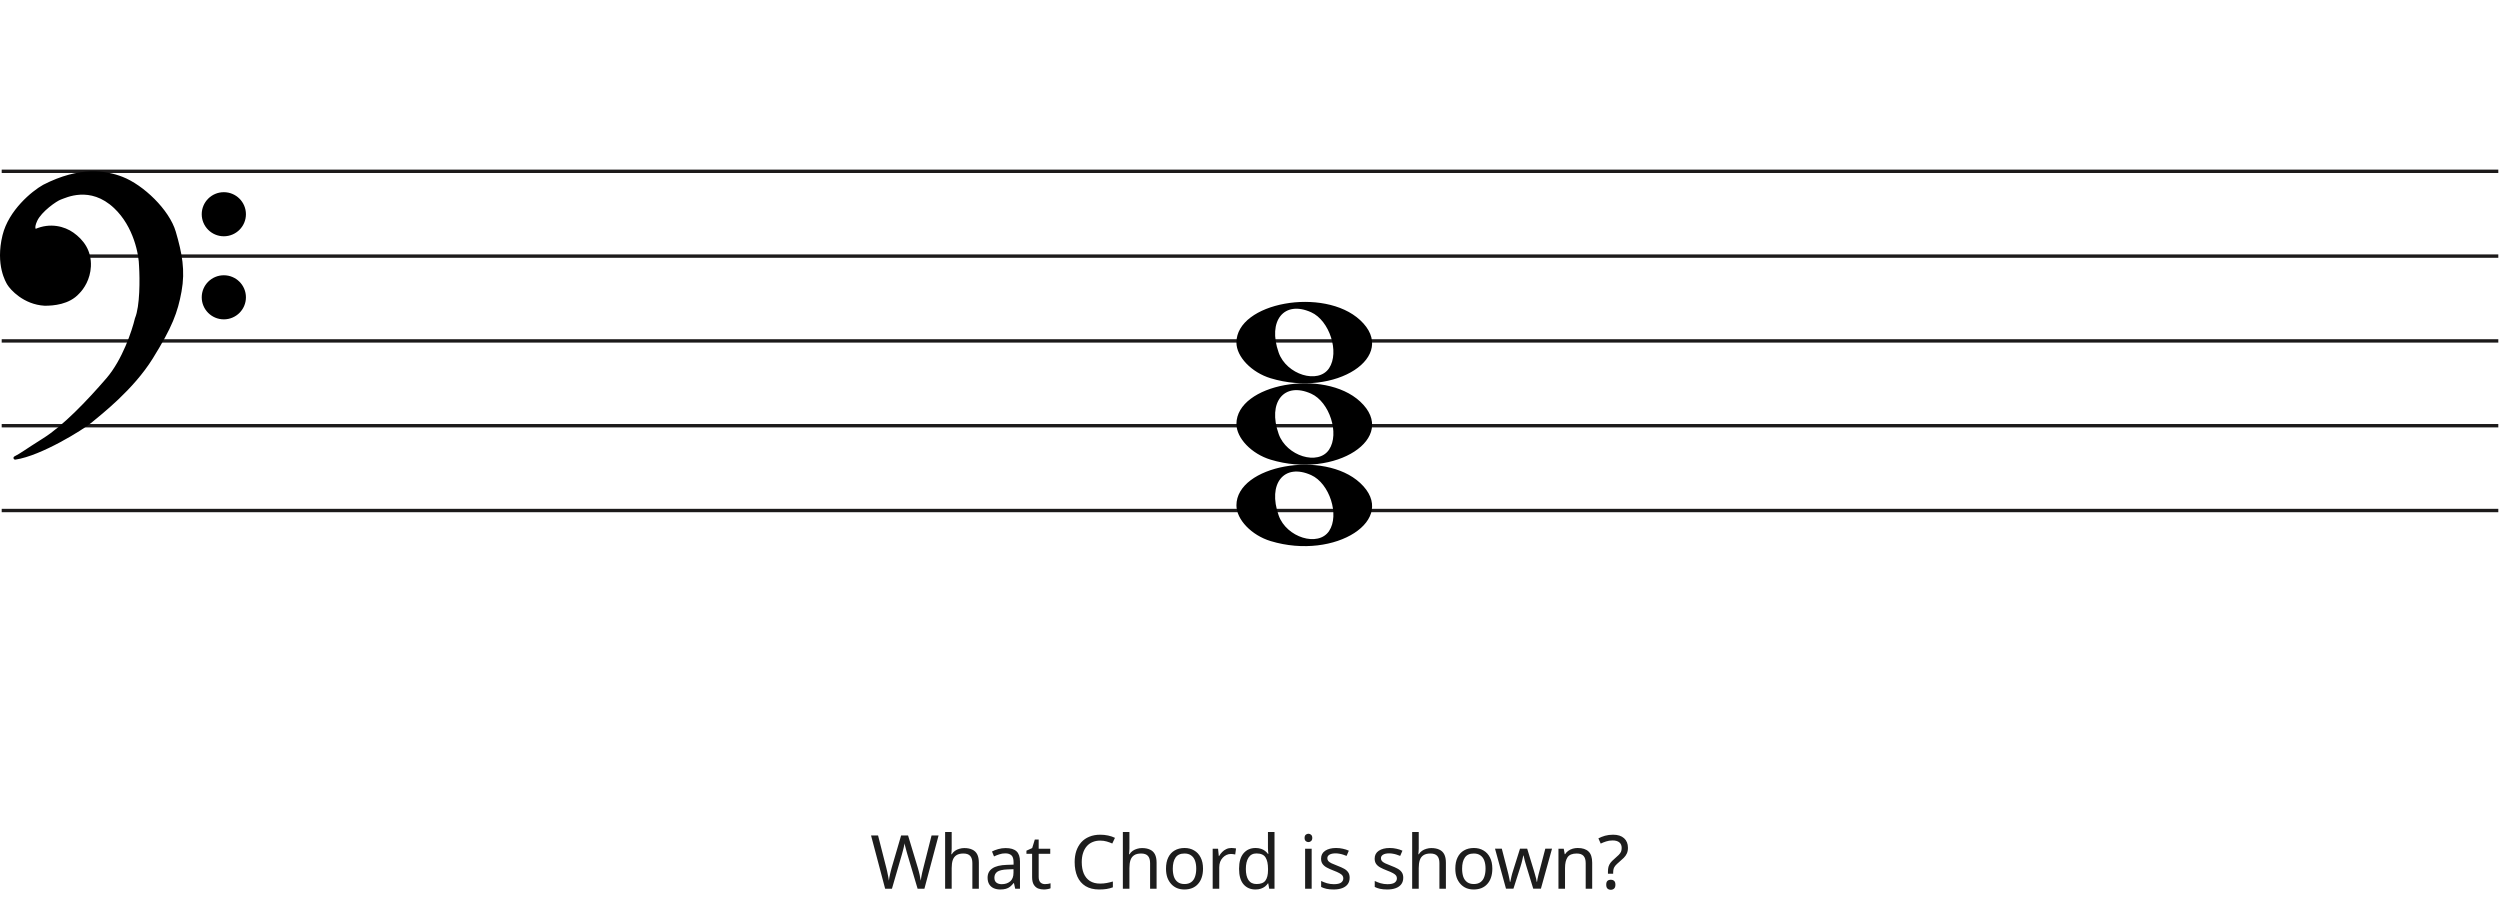
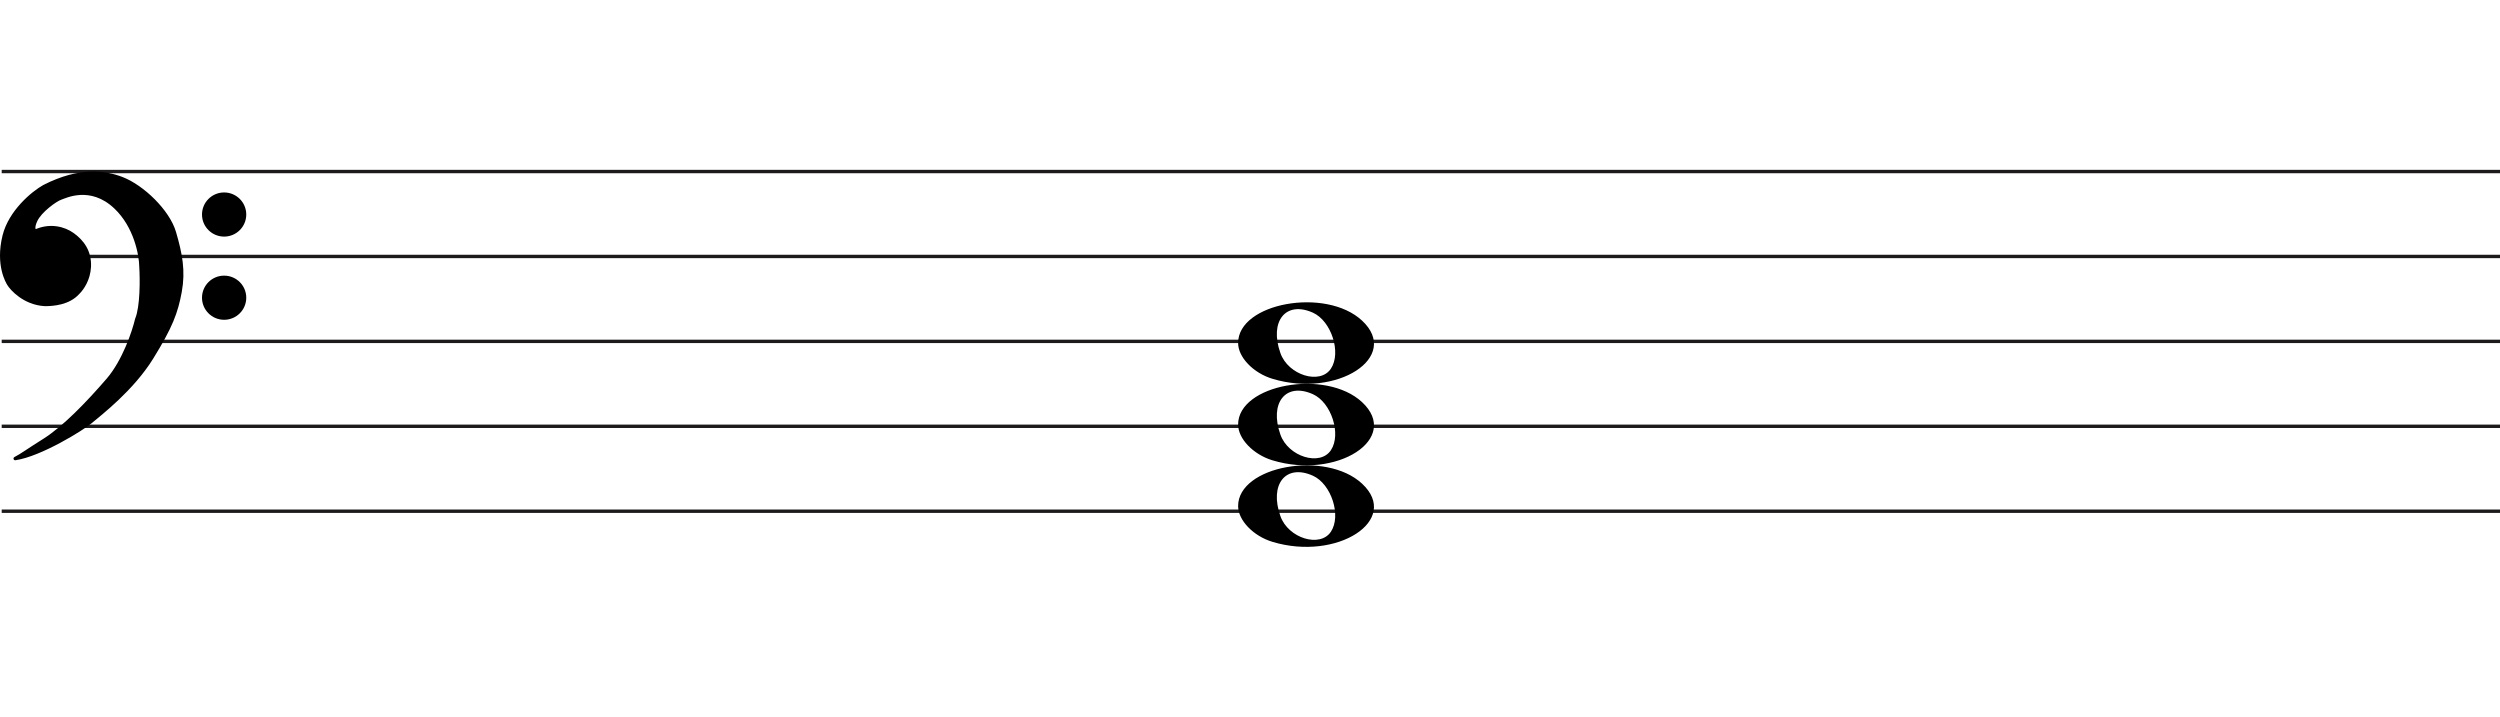
- <svg xmlns="http://www.w3.org/2000/svg" width="737" height="266" viewBox="0 0 737 266" fill="none">
+ <svg xmlns="http://www.w3.org/2000/svg" width="736" height="211" viewBox="0 0 736 211" fill="none">
  <line x1="0.5" y1="50.5" x2="736.5" y2="50.5" stroke="#1C1A1A" />
  <line x1="0.5" y1="75.5" x2="736.5" y2="75.5" stroke="#1C1A1A" />
  <line x1="0.5" y1="100.5" x2="736.5" y2="100.5" stroke="#1C1A1A" />
  <line x1="0.5" y1="125.5" x2="736.5" y2="125.5" stroke="#1C1A1A" />
  <line x1="0.5" y1="150.5" x2="736.5" y2="150.5" stroke="#1C1A1A" />
  <path d="M374.597 111.514C368.953 109.805 364.5 105.161 364.5 100.984C364.5 89.16 390.313 84.481 400.973 94.373C412.5 105.069 393.688 117.295 374.597 111.514H374.597ZM391.815 108.544C394.955 103.829 391.953 94.486 386.513 92.048C378.525 88.467 373.629 94.569 376.956 103.959C379.257 110.453 388.619 113.343 391.815 108.544Z" fill="black" />
  <path d="M374.597 135.514C368.953 133.805 364.5 129.161 364.5 124.984C364.5 113.16 390.313 108.481 400.973 118.372C412.5 129.069 393.688 141.295 374.597 135.514H374.597ZM391.815 132.544C394.955 127.829 391.953 118.486 386.513 116.048C378.525 112.467 373.629 118.569 376.956 127.959C379.257 134.453 388.619 137.343 391.815 132.544Z" fill="black" />
  <path d="M374.597 159.514C368.953 157.805 364.5 153.161 364.5 148.984C364.5 137.16 390.313 132.481 400.973 142.372C412.5 153.069 393.688 165.295 374.597 159.514H374.597ZM391.815 156.544C394.955 151.829 391.953 142.486 386.513 140.048C378.525 136.467 373.629 142.569 376.956 151.959C379.257 158.453 388.619 161.343 391.815 156.544Z" fill="black" />
  <path d="M26.623 124.24C24.296 126.193 11.97 133.891 4.476 135C6.602 133.891 7.273 133.225 13.089 129.565C18.806 125.967 25.84 118.694 31.768 111.817C36.51 106.315 39.411 97.619 40.268 93.959C41.789 90.32 41.722 82.164 41.499 78.54C41.461 75.028 39.91 66.605 34.005 61.014C26.623 54.026 19.129 57.909 17.787 58.352C16.444 58.796 11.858 62.013 10.516 64.897C9.443 67.204 10.069 67.929 10.516 68.003C14.773 66.117 18.85 67.2 21.372 69.001C24.168 70.998 26.517 73.993 26.294 78.54C26.115 82.179 24.324 84.863 22.982 86.194C20.186 89.3 15.699 89.633 13.201 89.633C7.161 89.3 3.365 84.974 2.575 83.643C2.246 83.088 -0.892 78.097 1.233 69.445C2.981 62.326 9.659 56.763 12.977 54.914C23.603 49.478 31.097 50.73 35.906 52.584C41.946 54.914 49.49 62.124 51.341 68.446C53.193 74.769 54.138 79.76 53.019 85.861C51.901 91.962 50.335 96.177 44.63 105.384C38.926 114.59 29.531 121.8 26.623 124.24Z" fill="black" />
  <path d="M4.476 135L4.245 134.557C4.029 134.67 3.925 134.922 4.001 135.154C4.076 135.387 4.308 135.53 4.55 135.495L4.476 135ZM26.623 124.24L26.301 123.857V123.857L26.623 124.24ZM44.63 105.384L45.056 105.647V105.647L44.63 105.384ZM51.341 68.446L51.821 68.306V68.306L51.341 68.446ZM35.906 52.584L36.086 52.118V52.118L35.906 52.584ZM12.977 54.914L12.749 54.469L12.741 54.473L12.734 54.477L12.977 54.914ZM1.233 69.445L1.718 69.564V69.564L1.233 69.445ZM2.575 83.643L2.145 83.898H2.145L2.575 83.643ZM13.201 89.633L13.173 90.132L13.187 90.133H13.201V89.633ZM22.982 86.194L22.63 85.839L22.62 85.849L22.61 85.859L22.982 86.194ZM26.294 78.54L25.794 78.516V78.516L26.294 78.54ZM21.372 69.001L21.663 68.594V68.594L21.372 69.001ZM10.516 68.003L10.435 68.496L10.582 68.52L10.719 68.46L10.516 68.003ZM10.516 64.897L10.97 65.108V65.108L10.516 64.897ZM17.787 58.352L17.943 58.827V58.827L17.787 58.352ZM34.005 61.014L33.661 61.378L34.005 61.014ZM41.499 78.54L40.999 78.546L40.999 78.558L41 78.571L41.499 78.54ZM40.268 93.959L39.807 93.766L39.791 93.804L39.781 93.844L40.268 93.959ZM31.768 111.817L31.389 111.491V111.491L31.768 111.817ZM13.089 129.565L13.355 129.988L13.089 129.565ZM4.476 135L4.55 135.495C8.389 134.926 13.41 132.687 17.723 130.377C22.042 128.065 25.741 125.633 26.944 124.624L26.623 124.24L26.301 123.857C25.178 124.8 21.55 127.194 17.251 129.496C12.947 131.8 8.058 133.964 4.403 134.505L4.476 135ZM26.623 124.24L26.944 124.624C29.828 122.204 39.299 114.937 45.056 105.647L44.63 105.384L44.205 105.12C38.553 114.243 29.234 121.397 26.301 123.857L26.623 124.24ZM44.63 105.384L45.056 105.647C50.782 96.405 52.378 92.131 53.511 85.951L53.019 85.861L52.527 85.771C51.423 91.793 49.888 95.949 44.205 105.12L44.63 105.384ZM53.019 85.861L53.511 85.951C54.65 79.736 53.68 74.655 51.821 68.306L51.341 68.446L50.861 68.587C52.705 74.883 53.625 79.785 52.527 85.771L53.019 85.861ZM51.341 68.446L51.821 68.306C50.863 65.034 48.453 61.581 45.549 58.665C42.642 55.747 39.189 53.315 36.086 52.118L35.906 52.584L35.726 53.051C38.663 54.184 42.002 56.521 44.84 59.371C47.681 62.223 49.968 65.536 50.861 68.587L51.341 68.446ZM35.906 52.584L36.086 52.118C31.155 50.216 23.512 48.963 12.749 54.469L12.977 54.914L13.205 55.359C23.693 49.994 31.038 51.243 35.726 53.051L35.906 52.584ZM12.977 54.914L12.734 54.477C11.025 55.429 8.484 57.316 6.147 59.865C3.811 62.414 1.648 65.657 0.747 69.325L1.233 69.445L1.718 69.564C2.565 66.114 4.615 63.016 6.885 60.541C9.153 58.066 11.611 56.247 13.22 55.35L12.977 54.914ZM1.233 69.445L0.747 69.325C-1.421 78.156 1.782 83.286 2.145 83.898L2.575 83.643L3.005 83.388C2.71 82.89 -0.362 78.037 1.718 69.564L1.233 69.445ZM2.575 83.643L2.145 83.898C2.579 84.63 3.776 86.094 5.628 87.419C7.489 88.75 10.037 89.959 13.173 90.132L13.201 89.633L13.228 89.133C10.324 88.973 7.955 87.854 6.21 86.606C4.457 85.352 3.361 83.987 3.005 83.388L2.575 83.643ZM13.201 89.633V90.133C15.703 90.133 20.398 89.811 23.353 86.528L22.982 86.194L22.61 85.859C19.973 88.789 15.695 89.133 13.201 89.133V89.633ZM22.982 86.194L23.334 86.549C24.744 85.151 26.607 82.354 26.793 78.565L26.294 78.54L25.794 78.516C25.623 82.003 23.904 84.575 22.63 85.839L22.982 86.194ZM26.294 78.54L26.793 78.565C27.028 73.794 24.548 70.654 21.663 68.594L21.372 69.001L21.082 69.408C23.789 71.341 26.007 74.191 25.794 78.516L26.294 78.54ZM21.372 69.001L21.663 68.594C19.021 66.707 14.757 65.577 10.314 67.546L10.516 68.003L10.719 68.46C14.789 66.657 18.68 67.693 21.082 69.408L21.372 69.001ZM10.516 68.003L10.598 67.509C10.597 67.509 10.575 67.505 10.545 67.473C10.516 67.441 10.465 67.366 10.439 67.207C10.385 66.873 10.45 66.225 10.97 65.108L10.516 64.897L10.063 64.686C9.509 65.876 9.35 66.744 9.452 67.368C9.559 68.023 9.966 68.418 10.435 68.496L10.516 68.003ZM10.516 64.897L10.97 65.108C11.592 63.771 13.001 62.304 14.469 61.096C15.195 60.498 15.92 59.976 16.542 59.578C17.176 59.173 17.67 58.917 17.943 58.827L17.787 58.352L17.63 57.878C17.232 58.009 16.649 58.322 16.004 58.735C15.347 59.156 14.589 59.701 13.834 60.324C12.338 61.555 10.783 63.139 10.063 64.686L10.516 64.897ZM17.787 58.352L17.943 58.827C18.683 58.583 20.782 57.544 23.656 57.396C26.498 57.25 30.079 57.987 33.661 61.378L34.005 61.014L34.348 60.651C30.548 57.054 26.692 56.238 23.605 56.397C20.552 56.554 18.233 57.678 17.63 57.878L17.787 58.352ZM34.005 61.014L33.661 61.378C39.432 66.84 40.962 75.108 40.999 78.546L41.499 78.54L41.999 78.535C41.961 74.947 40.389 66.37 34.348 60.651L34.005 61.014ZM41.499 78.54L41 78.571C41.111 80.367 41.183 83.294 41.038 86.219C40.893 89.166 40.531 92.035 39.807 93.766L40.268 93.959L40.73 94.151C41.527 92.244 41.892 89.216 42.037 86.269C42.184 83.3 42.111 80.337 41.998 78.51L41.499 78.54ZM40.268 93.959L39.781 93.844C38.931 97.476 36.053 106.079 31.389 111.491L31.768 111.817L32.146 112.144C36.967 106.551 39.891 97.762 40.755 94.073L40.268 93.959ZM31.768 111.817L31.389 111.491C25.461 118.368 18.47 125.587 12.822 129.142L13.089 129.565L13.355 129.988C19.142 126.346 26.218 119.021 32.146 112.144L31.768 111.817ZM13.089 129.565L12.822 129.142C9.909 130.975 8.283 132.059 7.124 132.821C5.967 133.581 5.285 134.014 4.245 134.557L4.476 135L4.708 135.443C5.793 134.877 6.509 134.422 7.673 133.657C8.834 132.894 10.452 131.815 13.355 129.988L13.089 129.565Z" fill="black" />
  <ellipse cx="65.985" cy="63.156" rx="6.515" ry="6.498" fill="black" />
  <ellipse cx="65.985" cy="87.647" rx="6.515" ry="6.498" fill="black" />
-   <path d="M276.693 246.292L272.513 262H270.511L267.453 251.704C267.365 251.396 267.277 251.081 267.189 250.758C267.101 250.435 267.02 250.127 266.947 249.834C266.873 249.541 266.807 249.291 266.749 249.086C266.705 248.866 266.675 248.705 266.661 248.602C266.646 248.705 266.617 248.866 266.573 249.086C266.543 249.291 266.492 249.541 266.419 249.834C266.345 250.127 266.265 250.443 266.177 250.78C266.103 251.103 266.015 251.433 265.913 251.77L262.943 262H260.941L256.783 246.292H258.851L261.293 255.884C261.381 256.221 261.461 256.559 261.535 256.896C261.608 257.219 261.674 257.541 261.733 257.864C261.806 258.172 261.865 258.473 261.909 258.766C261.953 259.059 261.997 259.345 262.041 259.624C262.085 259.331 262.129 259.03 262.173 258.722C262.231 258.414 262.297 258.099 262.371 257.776C262.444 257.439 262.525 257.101 262.613 256.764C262.701 256.427 262.789 256.097 262.877 255.774L265.649 246.292H267.695L270.577 255.84C270.679 256.177 270.775 256.522 270.863 256.874C270.951 257.211 271.031 257.541 271.105 257.864C271.178 258.187 271.237 258.502 271.281 258.81C271.339 259.103 271.391 259.375 271.435 259.624C271.479 259.257 271.537 258.876 271.611 258.48C271.684 258.069 271.772 257.644 271.875 257.204C271.977 256.764 272.087 256.317 272.205 255.862L274.625 246.292H276.693ZM280.558 250.186C280.558 250.465 280.543 250.751 280.514 251.044C280.499 251.337 280.477 251.601 280.448 251.836H280.58C280.829 251.425 281.144 251.088 281.526 250.824C281.907 250.56 282.332 250.362 282.802 250.23C283.271 250.083 283.755 250.01 284.254 250.01C285.207 250.01 285.999 250.164 286.63 250.472C287.275 250.765 287.759 251.227 288.082 251.858C288.404 252.489 288.566 253.31 288.566 254.322V262H286.652V254.454C286.652 253.501 286.439 252.789 286.014 252.32C285.588 251.851 284.921 251.616 284.012 251.616C283.132 251.616 282.442 251.785 281.944 252.122C281.445 252.445 281.086 252.929 280.866 253.574C280.66 254.205 280.558 254.982 280.558 255.906V262H278.622V245.28H280.558V250.186ZM296.467 250.01C297.905 250.01 298.968 250.325 299.657 250.956C300.347 251.587 300.691 252.591 300.691 253.97V262H299.283L298.909 260.328H298.821C298.484 260.753 298.132 261.113 297.765 261.406C297.413 261.685 297.003 261.89 296.533 262.022C296.079 262.154 295.521 262.22 294.861 262.22C294.157 262.22 293.519 262.095 292.947 261.846C292.39 261.597 291.95 261.215 291.627 260.702C291.305 260.174 291.143 259.514 291.143 258.722C291.143 257.549 291.605 256.647 292.529 256.016C293.453 255.371 294.876 255.019 296.797 254.96L298.799 254.894V254.19C298.799 253.207 298.587 252.525 298.161 252.144C297.736 251.763 297.135 251.572 296.357 251.572C295.741 251.572 295.155 251.667 294.597 251.858C294.04 252.034 293.519 252.239 293.035 252.474L292.441 251.022C292.955 250.743 293.563 250.509 294.267 250.318C294.971 250.113 295.705 250.01 296.467 250.01ZM297.039 256.302C295.573 256.361 294.553 256.595 293.981 257.006C293.424 257.417 293.145 257.996 293.145 258.744C293.145 259.404 293.343 259.888 293.739 260.196C294.15 260.504 294.671 260.658 295.301 260.658C296.299 260.658 297.127 260.387 297.787 259.844C298.447 259.287 298.777 258.436 298.777 257.292V256.236L297.039 256.302ZM308.051 260.636C308.345 260.636 308.645 260.614 308.953 260.57C309.261 260.511 309.511 260.453 309.701 260.394V261.868C309.496 261.971 309.203 262.051 308.821 262.11C308.44 262.183 308.073 262.22 307.721 262.22C307.105 262.22 306.533 262.117 306.005 261.912C305.492 261.692 305.074 261.318 304.751 260.79C304.429 260.262 304.267 259.521 304.267 258.568V251.704H302.595V250.78L304.289 250.01L305.059 247.502H306.203V250.208H309.613V251.704H306.203V258.524C306.203 259.243 306.372 259.778 306.709 260.13C307.061 260.467 307.509 260.636 308.051 260.636ZM324.334 247.81C323.498 247.81 322.742 247.957 322.068 248.25C321.393 248.529 320.821 248.947 320.352 249.504C319.882 250.047 319.523 250.714 319.274 251.506C319.024 252.283 318.9 253.163 318.9 254.146C318.9 255.437 319.098 256.559 319.494 257.512C319.904 258.465 320.506 259.199 321.298 259.712C322.104 260.225 323.109 260.482 324.312 260.482C325.001 260.482 325.654 260.423 326.27 260.306C326.886 260.189 327.487 260.042 328.074 259.866V261.582C327.487 261.802 326.878 261.963 326.248 262.066C325.632 262.169 324.891 262.22 324.026 262.22C322.427 262.22 321.092 261.89 320.022 261.23C318.951 260.57 318.144 259.631 317.602 258.414C317.074 257.197 316.81 255.767 316.81 254.124C316.81 252.936 316.971 251.851 317.294 250.868C317.631 249.885 318.115 249.035 318.746 248.316C319.391 247.597 320.183 247.047 321.122 246.666C322.06 246.27 323.138 246.072 324.356 246.072C325.162 246.072 325.94 246.153 326.688 246.314C327.436 246.475 328.103 246.703 328.69 246.996L327.898 248.668C327.414 248.448 326.871 248.25 326.27 248.074C325.683 247.898 325.038 247.81 324.334 247.81ZM332.954 250.186C332.954 250.465 332.939 250.751 332.91 251.044C332.895 251.337 332.873 251.601 332.844 251.836H332.976C333.225 251.425 333.541 251.088 333.922 250.824C334.303 250.56 334.729 250.362 335.198 250.23C335.667 250.083 336.151 250.01 336.65 250.01C337.603 250.01 338.395 250.164 339.026 250.472C339.671 250.765 340.155 251.227 340.478 251.858C340.801 252.489 340.962 253.31 340.962 254.322V262H339.048V254.454C339.048 253.501 338.835 252.789 338.41 252.32C337.985 251.851 337.317 251.616 336.408 251.616C335.528 251.616 334.839 251.785 334.34 252.122C333.841 252.445 333.482 252.929 333.262 253.574C333.057 254.205 332.954 254.982 332.954 255.906V262H331.018V245.28H332.954V250.186ZM354.65 256.082C354.65 257.065 354.518 257.937 354.254 258.7C354.004 259.448 353.638 260.086 353.154 260.614C352.684 261.142 352.105 261.545 351.416 261.824C350.741 262.088 349.986 262.22 349.15 262.22C348.372 262.22 347.654 262.088 346.994 261.824C346.334 261.545 345.762 261.142 345.278 260.614C344.794 260.086 344.412 259.448 344.134 258.7C343.87 257.937 343.738 257.065 343.738 256.082C343.738 254.777 343.958 253.677 344.398 252.782C344.838 251.873 345.468 251.183 346.29 250.714C347.111 250.23 348.086 249.988 349.216 249.988C350.286 249.988 351.225 250.23 352.032 250.714C352.853 251.183 353.491 251.873 353.946 252.782C354.415 253.677 354.65 254.777 354.65 256.082ZM345.74 256.082C345.74 257.006 345.857 257.813 346.092 258.502C346.341 259.177 346.722 259.697 347.236 260.064C347.749 260.431 348.402 260.614 349.194 260.614C349.986 260.614 350.638 260.431 351.152 260.064C351.665 259.697 352.039 259.177 352.274 258.502C352.523 257.813 352.648 257.006 352.648 256.082C352.648 255.143 352.523 254.344 352.274 253.684C352.024 253.024 351.643 252.518 351.13 252.166C350.631 251.799 349.978 251.616 349.172 251.616C347.969 251.616 347.096 252.012 346.554 252.804C346.011 253.596 345.74 254.689 345.74 256.082ZM362.998 249.988C363.218 249.988 363.453 250.003 363.702 250.032C363.966 250.047 364.193 250.076 364.384 250.12L364.142 251.902C363.951 251.858 363.739 251.821 363.504 251.792C363.284 251.763 363.071 251.748 362.866 251.748C362.411 251.748 361.979 251.843 361.568 252.034C361.157 252.225 360.791 252.496 360.468 252.848C360.145 253.185 359.889 253.596 359.698 254.08C359.522 254.564 359.434 255.107 359.434 255.708V262H357.498V250.208H359.082L359.302 252.364H359.39C359.639 251.924 359.94 251.528 360.292 251.176C360.644 250.809 361.047 250.523 361.502 250.318C361.957 250.098 362.455 249.988 362.998 249.988ZM370.116 262.22C368.649 262.22 367.476 261.714 366.596 260.702C365.716 259.675 365.276 258.15 365.276 256.126C365.276 254.102 365.716 252.577 366.596 251.55C367.491 250.509 368.671 249.988 370.138 249.988C370.754 249.988 371.289 250.069 371.744 250.23C372.199 250.377 372.595 250.582 372.932 250.846C373.269 251.11 373.555 251.403 373.79 251.726H373.922C373.907 251.535 373.878 251.257 373.834 250.89C373.805 250.509 373.79 250.208 373.79 249.988V245.28H375.726V262H374.164L373.878 260.416H373.79C373.555 260.753 373.269 261.061 372.932 261.34C372.595 261.604 372.191 261.817 371.722 261.978C371.267 262.139 370.732 262.22 370.116 262.22ZM370.424 260.614C371.671 260.614 372.543 260.277 373.042 259.602C373.555 258.913 373.812 257.879 373.812 256.5V256.148C373.812 254.681 373.57 253.559 373.086 252.782C372.602 251.99 371.707 251.594 370.402 251.594C369.361 251.594 368.576 252.012 368.048 252.848C367.535 253.669 367.278 254.777 367.278 256.17C367.278 257.578 367.535 258.671 368.048 259.448C368.576 260.225 369.368 260.614 370.424 260.614ZM386.682 250.208V262H384.746V250.208H386.682ZM385.736 245.786C386.029 245.786 386.286 245.889 386.506 246.094C386.741 246.285 386.858 246.593 386.858 247.018C386.858 247.429 386.741 247.737 386.506 247.942C386.286 248.147 386.029 248.25 385.736 248.25C385.413 248.25 385.142 248.147 384.922 247.942C384.702 247.737 384.592 247.429 384.592 247.018C384.592 246.593 384.702 246.285 384.922 246.094C385.142 245.889 385.413 245.786 385.736 245.786ZM397.876 258.744C397.876 259.507 397.685 260.145 397.304 260.658C396.923 261.171 396.38 261.56 395.676 261.824C394.972 262.088 394.136 262.22 393.168 262.22C392.347 262.22 391.635 262.154 391.034 262.022C390.447 261.89 389.927 261.707 389.472 261.472V259.712C389.941 259.947 390.506 260.167 391.166 260.372C391.841 260.563 392.523 260.658 393.212 260.658C394.195 260.658 394.906 260.504 395.346 260.196C395.786 259.873 396.006 259.448 396.006 258.92C396.006 258.627 395.925 258.363 395.764 258.128C395.603 257.893 395.309 257.659 394.884 257.424C394.473 257.189 393.879 256.925 393.102 256.632C392.339 256.339 391.687 256.045 391.144 255.752C390.601 255.459 390.183 255.107 389.89 254.696C389.597 254.285 389.45 253.757 389.45 253.112C389.45 252.115 389.853 251.345 390.66 250.802C391.481 250.259 392.552 249.988 393.872 249.988C394.591 249.988 395.258 250.061 395.874 250.208C396.505 250.34 397.091 250.531 397.634 250.78L396.974 252.32C396.651 252.173 396.307 252.049 395.94 251.946C395.588 251.829 395.229 251.741 394.862 251.682C394.495 251.609 394.121 251.572 393.74 251.572C392.948 251.572 392.339 251.704 391.914 251.968C391.503 252.217 391.298 252.562 391.298 253.002C391.298 253.325 391.393 253.603 391.584 253.838C391.775 254.058 392.09 254.278 392.53 254.498C392.985 254.703 393.586 254.953 394.334 255.246C395.082 255.525 395.72 255.811 396.248 256.104C396.776 256.397 397.179 256.757 397.458 257.182C397.737 257.593 397.876 258.113 397.876 258.744ZM413.678 258.744C413.678 259.507 413.487 260.145 413.106 260.658C412.725 261.171 412.182 261.56 411.478 261.824C410.774 262.088 409.938 262.22 408.97 262.22C408.149 262.22 407.437 262.154 406.836 262.022C406.249 261.89 405.729 261.707 405.274 261.472V259.712C405.743 259.947 406.308 260.167 406.968 260.372C407.643 260.563 408.325 260.658 409.014 260.658C409.997 260.658 410.708 260.504 411.148 260.196C411.588 259.873 411.808 259.448 411.808 258.92C411.808 258.627 411.727 258.363 411.566 258.128C411.405 257.893 411.111 257.659 410.686 257.424C410.275 257.189 409.681 256.925 408.904 256.632C408.141 256.339 407.489 256.045 406.946 255.752C406.403 255.459 405.985 255.107 405.692 254.696C405.399 254.285 405.252 253.757 405.252 253.112C405.252 252.115 405.655 251.345 406.462 250.802C407.283 250.259 408.354 249.988 409.674 249.988C410.393 249.988 411.06 250.061 411.676 250.208C412.307 250.34 412.893 250.531 413.436 250.78L412.776 252.32C412.453 252.173 412.109 252.049 411.742 251.946C411.39 251.829 411.031 251.741 410.664 251.682C410.297 251.609 409.923 251.572 409.542 251.572C408.75 251.572 408.141 251.704 407.716 251.968C407.305 252.217 407.1 252.562 407.1 253.002C407.1 253.325 407.195 253.603 407.386 253.838C407.577 254.058 407.892 254.278 408.332 254.498C408.787 254.703 409.388 254.953 410.136 255.246C410.884 255.525 411.522 255.811 412.05 256.104C412.578 256.397 412.981 256.757 413.26 257.182C413.539 257.593 413.678 258.113 413.678 258.744ZM418.243 250.186C418.243 250.465 418.229 250.751 418.199 251.044C418.185 251.337 418.163 251.601 418.133 251.836H418.265C418.515 251.425 418.83 251.088 419.211 250.824C419.593 250.56 420.018 250.362 420.487 250.23C420.957 250.083 421.441 250.01 421.939 250.01C422.893 250.01 423.685 250.164 424.315 250.472C424.961 250.765 425.445 251.227 425.767 251.858C426.09 252.489 426.251 253.31 426.251 254.322V262H424.337V254.454C424.337 253.501 424.125 252.789 423.699 252.32C423.274 251.851 422.607 251.616 421.697 251.616C420.817 251.616 420.128 251.785 419.629 252.122C419.131 252.445 418.771 252.929 418.551 253.574C418.346 254.205 418.243 254.982 418.243 255.906V262H416.307V245.28H418.243V250.186ZM439.939 256.082C439.939 257.065 439.807 257.937 439.543 258.7C439.294 259.448 438.927 260.086 438.443 260.614C437.974 261.142 437.394 261.545 436.705 261.824C436.03 262.088 435.275 262.22 434.439 262.22C433.662 262.22 432.943 262.088 432.283 261.824C431.623 261.545 431.051 261.142 430.567 260.614C430.083 260.086 429.702 259.448 429.423 258.7C429.159 257.937 429.027 257.065 429.027 256.082C429.027 254.777 429.247 253.677 429.687 252.782C430.127 251.873 430.758 251.183 431.579 250.714C432.4 250.23 433.376 249.988 434.505 249.988C435.576 249.988 436.514 250.23 437.321 250.714C438.142 251.183 438.78 251.873 439.235 252.782C439.704 253.677 439.939 254.777 439.939 256.082ZM431.029 256.082C431.029 257.006 431.146 257.813 431.381 258.502C431.63 259.177 432.012 259.697 432.525 260.064C433.038 260.431 433.691 260.614 434.483 260.614C435.275 260.614 435.928 260.431 436.441 260.064C436.954 259.697 437.328 259.177 437.563 258.502C437.812 257.813 437.937 257.006 437.937 256.082C437.937 255.143 437.812 254.344 437.563 253.684C437.314 253.024 436.932 252.518 436.419 252.166C435.92 251.799 435.268 251.616 434.461 251.616C433.258 251.616 432.386 252.012 431.843 252.804C431.3 253.596 431.029 254.689 431.029 256.082ZM449.97 255.334C449.882 255.026 449.794 254.725 449.706 254.432C449.618 254.124 449.537 253.838 449.464 253.574C449.405 253.295 449.346 253.039 449.288 252.804C449.229 252.569 449.185 252.371 449.156 252.21H449.068C449.038 252.371 448.994 252.569 448.936 252.804C448.892 253.039 448.833 253.295 448.76 253.574C448.701 253.853 448.628 254.146 448.54 254.454C448.466 254.747 448.378 255.048 448.276 255.356L446.164 261.978H443.964L440.73 250.186H442.732L444.36 256.478C444.477 256.903 444.587 257.336 444.69 257.776C444.792 258.201 444.88 258.612 444.954 259.008C445.042 259.389 445.1 259.719 445.13 259.998H445.218C445.262 259.822 445.313 259.602 445.372 259.338C445.43 259.074 445.489 258.795 445.548 258.502C445.621 258.209 445.694 257.915 445.768 257.622C445.856 257.329 445.936 257.065 446.01 256.83L448.1 250.186H450.212L452.236 256.83C452.338 257.167 452.441 257.527 452.544 257.908C452.661 258.289 452.764 258.663 452.852 259.03C452.94 259.382 452.998 259.697 453.028 259.976H453.116C453.145 259.727 453.196 259.419 453.27 259.052C453.358 258.671 453.453 258.26 453.556 257.82C453.673 257.365 453.79 256.918 453.908 256.478L455.558 250.186H457.538L454.26 261.978H451.994L449.97 255.334ZM465.109 249.988C466.517 249.988 467.58 250.333 468.299 251.022C469.017 251.697 469.377 252.797 469.377 254.322V262H467.463V254.454C467.463 253.501 467.25 252.789 466.825 252.32C466.399 251.851 465.732 251.616 464.823 251.616C463.517 251.616 462.615 251.983 462.117 252.716C461.618 253.449 461.369 254.505 461.369 255.884V262H459.433V250.208H460.995L461.281 251.814H461.391C461.655 251.403 461.977 251.066 462.359 250.802C462.755 250.523 463.187 250.318 463.657 250.186C464.126 250.054 464.61 249.988 465.109 249.988ZM474.022 256.984C474.022 256.427 474.074 255.95 474.176 255.554C474.294 255.143 474.484 254.755 474.748 254.388C475.027 254.021 475.401 253.64 475.87 253.244C476.442 252.76 476.882 252.357 477.19 252.034C477.513 251.711 477.74 251.396 477.872 251.088C478.004 250.78 478.07 250.406 478.07 249.966C478.07 249.262 477.843 248.719 477.388 248.338C476.934 247.957 476.274 247.766 475.408 247.766C474.69 247.766 474.052 247.861 473.494 248.052C472.937 248.228 472.402 248.441 471.888 248.69L471.206 247.15C471.793 246.842 472.438 246.585 473.142 246.38C473.861 246.175 474.66 246.072 475.54 246.072C476.934 246.072 478.012 246.417 478.774 247.106C479.537 247.795 479.918 248.734 479.918 249.922C479.918 250.582 479.808 251.147 479.588 251.616C479.383 252.071 479.082 252.496 478.686 252.892C478.305 253.273 477.85 253.684 477.322 254.124C476.838 254.535 476.464 254.894 476.2 255.202C475.951 255.51 475.782 255.818 475.694 256.126C475.606 256.419 475.562 256.779 475.562 257.204V257.578H474.022V256.984ZM473.516 260.812C473.516 260.269 473.641 259.888 473.89 259.668C474.154 259.448 474.484 259.338 474.88 259.338C475.247 259.338 475.562 259.448 475.826 259.668C476.09 259.888 476.222 260.269 476.222 260.812C476.222 261.34 476.09 261.721 475.826 261.956C475.562 262.191 475.247 262.308 474.88 262.308C474.484 262.308 474.154 262.191 473.89 261.956C473.641 261.721 473.516 261.34 473.516 260.812Z" fill="#1D1D1D" />
</svg>
